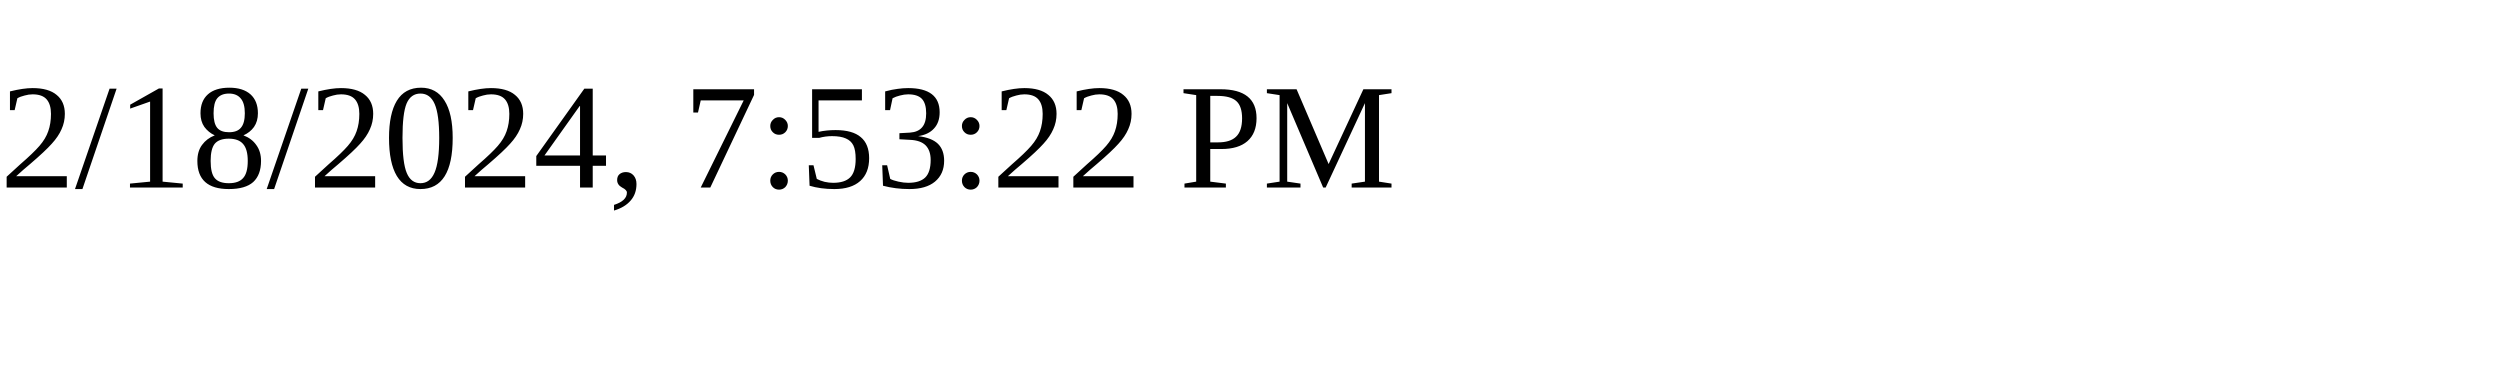
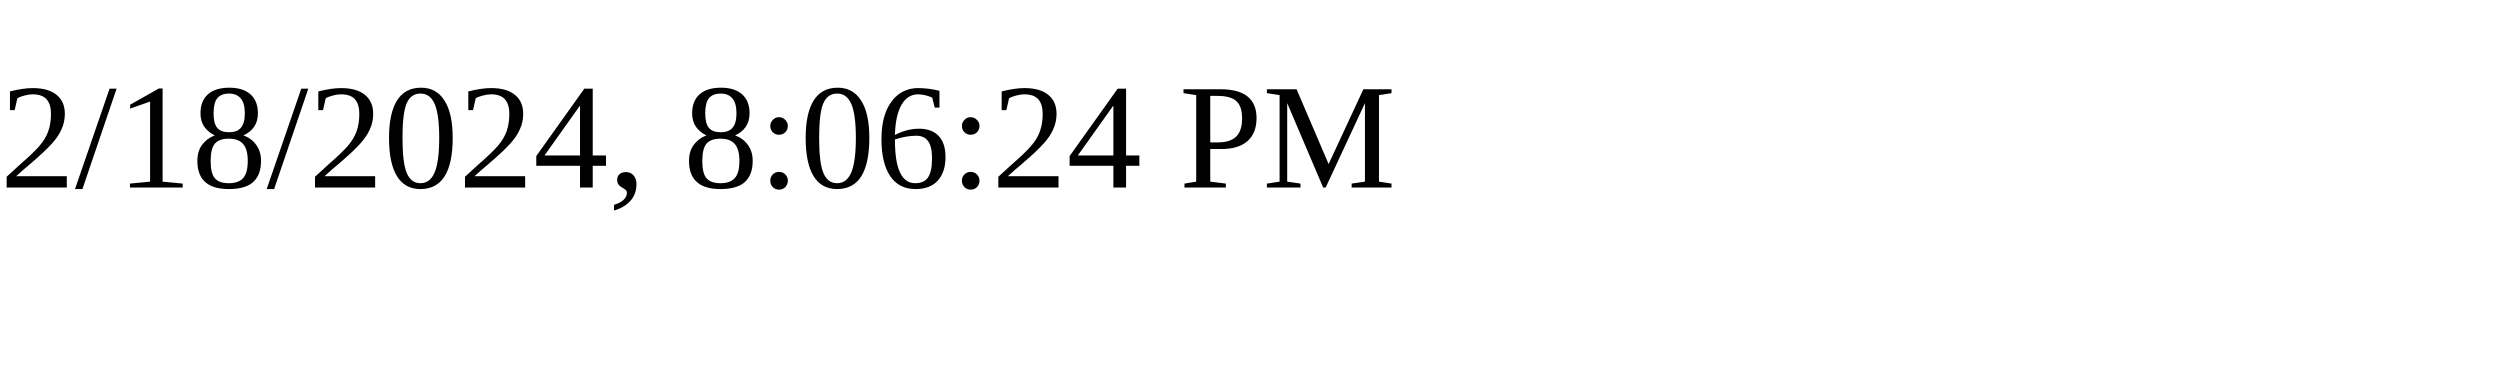
<svg xmlns="http://www.w3.org/2000/svg" height="30" width="200">
-   <text x="0" y="15">2/18/2024, 7:53:22 PM</text>
+   <text x="0" y="15">2/18/2024, 8:06:24 PM</text>
</svg>
